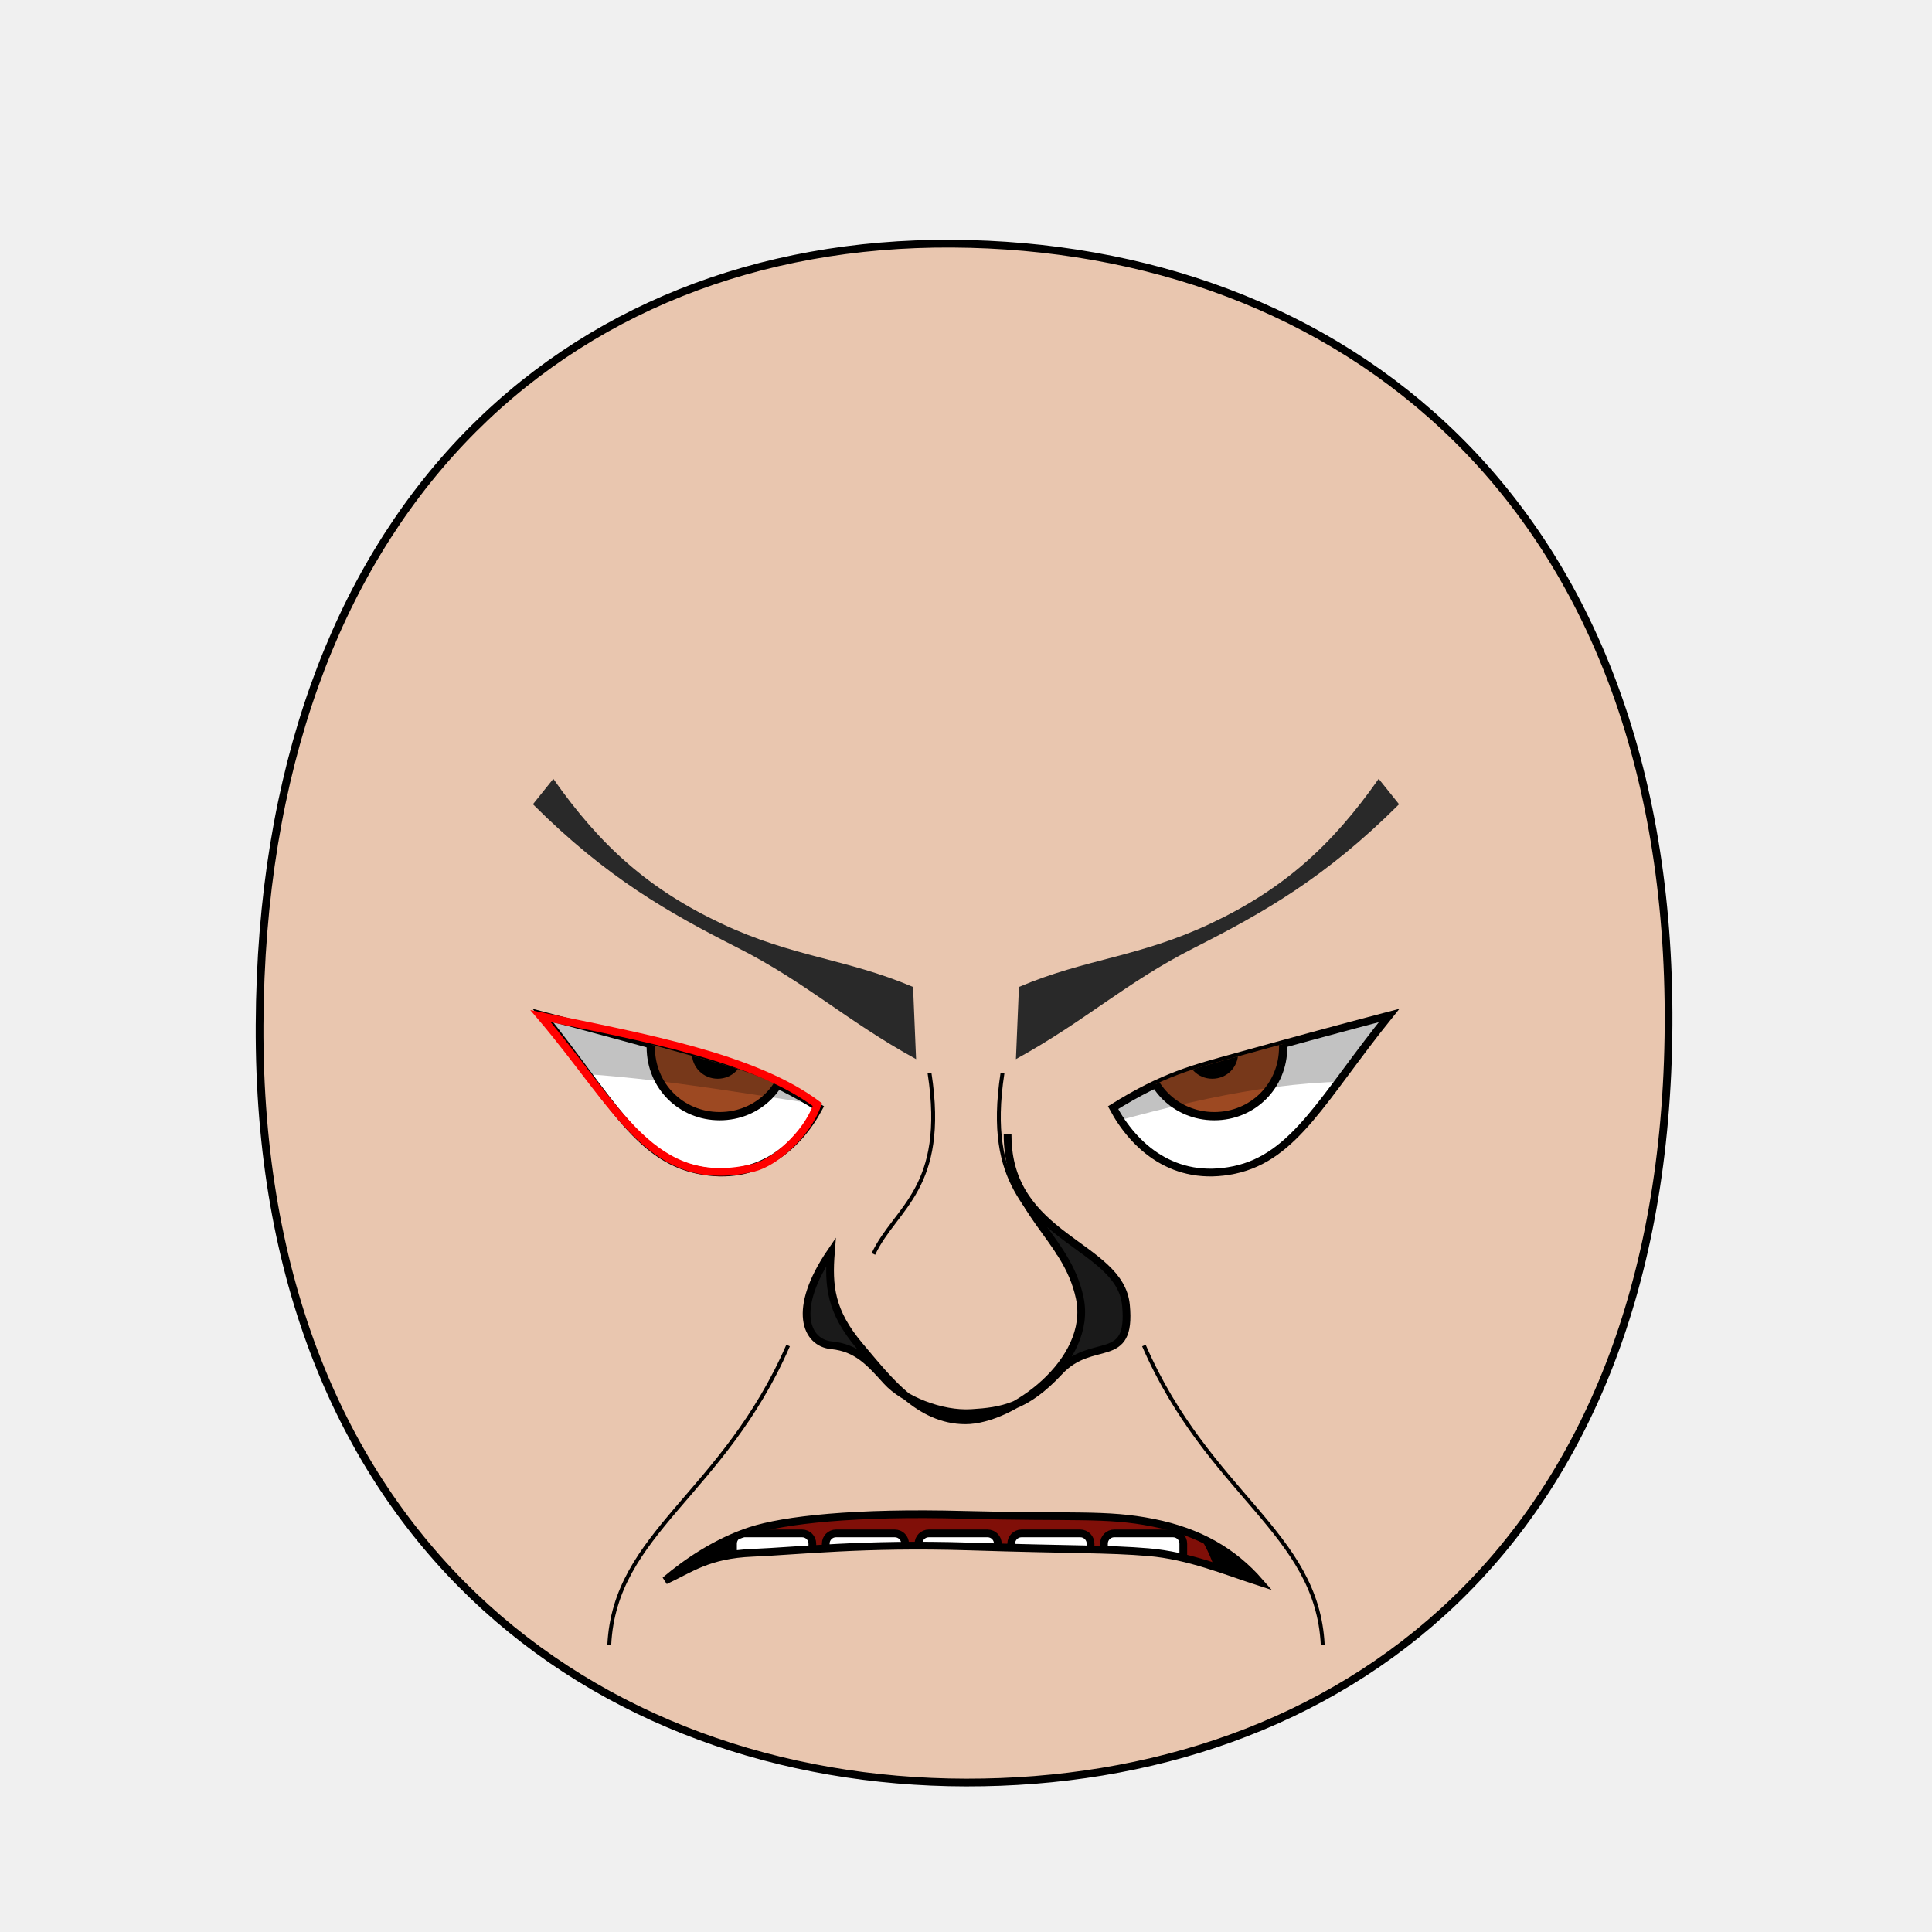
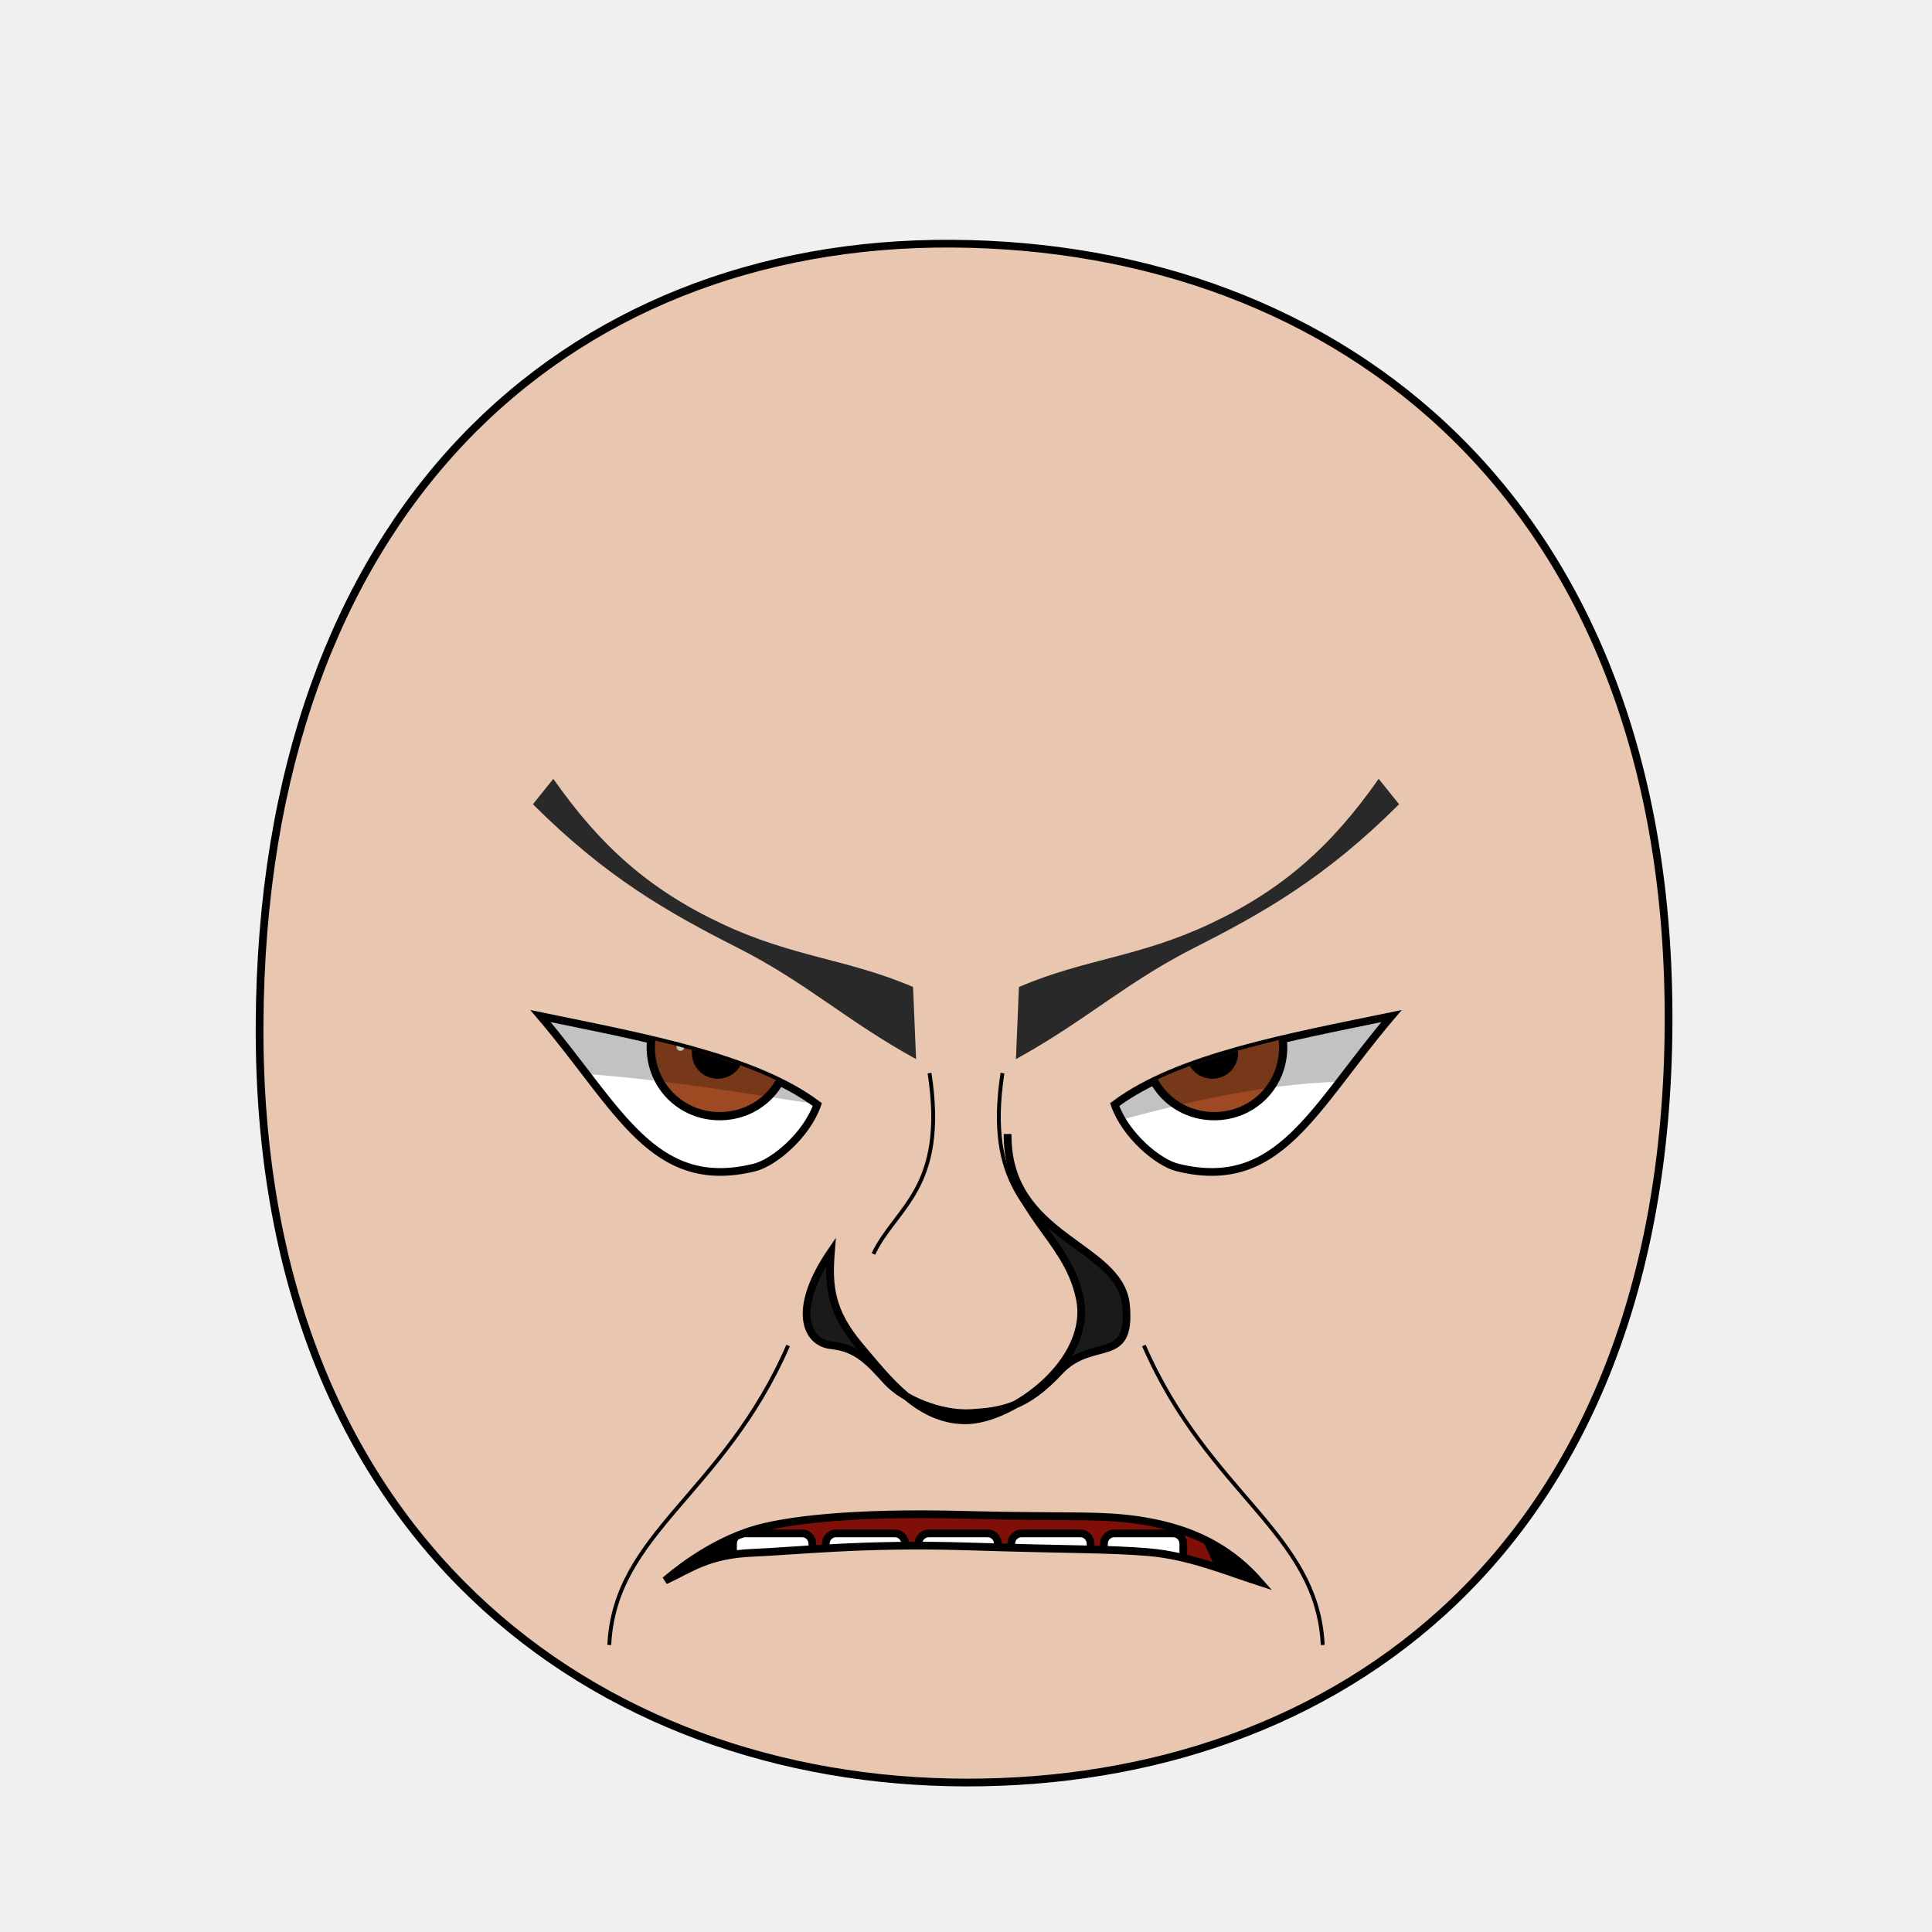
<svg xmlns="http://www.w3.org/2000/svg" xmlns:xlink="http://www.w3.org/1999/xlink" version="1.1" width="100%" height="100%" id="emoticon-front-view" viewBox="0 0 250 250">
  <defs id="defs">
    <clipPath id="clipPath-left-eye">
-       <use transform="matrix(1,0,0,1,0,0)" id="use-left-eye-outline-1" y="0" height="1" xlink:href="#left-eye-outline" width="1" x="0" />
+       <use transform="matrix(1,0,0,1,0,0)" id="use-left-eye-outline-1" y="0" height="1" xlink:href="#left-eye-outline" width="1" x="0">
+ </use>
    </clipPath>
    <clipPath id="clipPath-right-eye">
-       <use transform="matrix(-1,0,0,1,250,0)" morph="fixed" x="0" width="250" xlink:href="#left-eye-outline" height="250" y="0" id="use-left-eye-outline-2" />
+       <use transform="matrix(-1,0,0,1,250,0)" morph="fixed" x="0" width="250" xlink:href="#left-eye-outline" height="250" y="0" id="use-left-eye-outline-2">
+ </use>
    </clipPath>
    <clipPath clipPathUnits="userSpaceOnUse" id="clipPath-mouth">
-       <use transform="matrix(1,0,0,1,0,0)" width="250" id="use-mouth-outline" xlink:href="#mouth-outline" x="0" y="0" height="250" />
+       <use transform="matrix(1,0,0,1,0,0)" width="250" id="use-mouth-outline" xlink:href="#mouth-outline" x="0" y="0" height="250">
+ </use>
    </clipPath>
  </defs>
  <g id="head">
-     <path d="M 124.98,230.66 C 172.77,230.75 215.51,200.57 215.91,132.64 216.3,64.72 173.26,31.81 123.18,31.53 73.1,31.24 33.88,66.28 33.59,132.64 33.3,199.01 77.19,230.57 124.98,230.66 Z" style="fill:#e9c6af;stroke:#000000;stroke-width:1;stroke-opacity:1" id="head-outline" />
+     <path d="M 124.98,230.66 C 172.77,230.75 215.51,200.57 215.91,132.64 216.3,64.72 173.26,31.81 123.18,31.53 73.1,31.24 33.88,66.28 33.59,132.64 33.3,199.01 77.19,230.57 124.98,230.66 Z" style="fill:#e9c6af;stroke:#000000;stroke-width:1;stroke-opacity:1" id="head-outline">
+ </path>
  </g>
  <g id="left-eye">
-     <path d="M 105.97,143.33 C 103.3,148.33 98.11,153.05 90.27,151.39 82.42,149.72 78.79,142 70.25,131.4 76.53,133.04 84.63,135.26 90.1,136.78 95.56,138.3 99.38,139.22 105.97,143.33 Z" style="fill:#ffffff;stroke:#000000;stroke-width:1;stroke-miterlimit:4;stroke-opacity:1;stroke-dasharray:none" id="left-eye-outline" />
+     <path d="M 105.76,142.93 C 104.36,146.94 100.12,150.46 97.64,151.07 84.46,154.33 80.07,143.37 69.94,131.48 83.1,134.2 97.55,136.78 105.76,142.93 Z" style="fill:#ffffff;stroke:#000000;stroke-width:1;stroke-miterlimit:4;stroke-opacity:1;stroke-dasharray:none" id="left-eye-outline">
+ </path>
    <g id="left-eyeball" clip-path="url(#clipPath-left-eye)">
      <g id="left-lens">
-         <path d="M 1,0.5 C 1,0.78 0.78,1 0.5,1 0.22,1 0,0.78 0,0.5 0,0.22 0.22,0 0.5,0 0.78,0 1,0.22 1,0.5 z" transform="matrix(17.83,0,0,17.83,84.21,126.6)" style="fill:#9d4922;fill-opacity:1;stroke:#000000;stroke-width:0.06;stroke-miterlimit:4;stroke-opacity:1;stroke-dasharray:none" morph="relative" id="iris" />
-         <path d="M 1,0.5 C 1,0.78 0.78,1 0.5,1 0.22,1 0,0.78 0,0.5 0,0.22 0.22,0 0.5,0 0.78,0 1,0.22 1,0.5 z" transform="matrix(5.72,0,0,5.72,90.01,133.38)" style="fill:#000000;fill-opacity:1;stroke:#000000;stroke-width:0.17;stroke-miterlimit:4;stroke-opacity:1;stroke-dasharray:none" morph="relative" id="pupil" />
-         <path d="M 1,0.5 C 1,0.78 0.78,1 0.5,1 0.22,1 0,0.78 0,0.5 0,0.22 0.22,0 0.5,0 0.78,0 1,0.22 1,0.5 z" transform="matrix(1.02,0,0,1.02,87.54,134.96)" style="fill:#ffffff;fill-opacity:1;stroke:none" morph="transform-only" id="glare" />
+         <path d="M 1,0.5 C 1,0.78 0.78,1 0.5,1 0.22,1 0,0.78 0,0.5 0,0.22 0.22,0 0.5,0 0.78,0 1,0.22 1,0.5 z" transform="matrix(17.83,0,0,17.83,84.21,126.6)" style="fill:#9d4922;fill-opacity:1;stroke:#000000;stroke-width:0.06;stroke-miterlimit:4;stroke-opacity:1;stroke-dasharray:none" morph="relative" id="iris">
+ </path>
+         <path d="M 1,0.5 C 1,0.78 0.78,1 0.5,1 0.22,1 0,0.78 0,0.5 0,0.22 0.22,0 0.5,0 0.78,0 1,0.22 1,0.5 z" transform="matrix(5.72,0,0,5.72,90.01,133.38)" style="fill:#000000;fill-opacity:1;stroke:#000000;stroke-width:0.17;stroke-miterlimit:4;stroke-opacity:1;stroke-dasharray:none" morph="relative" id="pupil">
+ </path>
+         <path d="M 1,0.5 C 1,0.78 0.78,1 0.5,1 0.22,1 0,0.78 0,0.5 0,0.22 0.22,0 0.5,0 0.78,0 1,0.22 1,0.5 z" transform="matrix(1.02,0,0,1.02,87.54,134.96)" style="fill:#ffffff;fill-opacity:1;stroke:none" morph="transform-only" id="glare">
+ </path>
      </g>
-       <path d="m 50,75 75,0 0,70.12 C 101.354,143.773 73.544,134.765 50,140.7 z" style="opacity:0.24;fill:#000000;stroke:#000000;stroke-width:0px;stroke-linecap:butt;stroke-linejoin:miter;stroke-opacity:1" id="left-lid-shadow-tmp" />
+       <path d="M 50,75 125,75 125,145.12 C 101.35,143.77 73.54,134.76 50,140.7 Z" style="opacity:0.24;fill:#000000;stroke:#000000;stroke-width:0px;stroke-linecap:butt;stroke-linejoin:miter;stroke-opacity:1" id="left-lid-shadow">
+ </path>
    </g>
-     <path d="m 105.764,142.935 c -1.402,4.001 -5.649,7.522 -8.126,8.135 -13.175,3.259 -17.568,-7.7 -27.695,-19.586 13.16,2.718 27.604,5.292 35.821,11.451 z" style="fill:none;stroke:#ff0000;stroke-width:1;stroke-miterlimit:4;stroke-opacity:1;stroke-dasharray:none" id="left-eye-outline-tmp" />
  </g>
  <g id="right-eye">
-     <use transform="matrix(-1,0,0,1,250,0)" morph="fixed" x="0" width="250" xlink:href="#left-eye-outline" height="250" y="0" id="right-eye-outline" />
+     <use transform="matrix(-1,0,0,1,250,0)" morph="fixed" x="0" width="250" xlink:href="#left-eye-outline" height="250" y="0" id="right-eye-outline">
+ </use>
    <g id="right-eyeball" clip-path="url(#clipPath-right-eye)">
-       <use transform="matrix(1,0,0,1,64,0)" morph="fixed" x="0" width="1" xlink:href="#left-lens" height="1" y="0" id="right-lens" />
-       <path d="m 125,150.81 0,-75.81 75,0 0,69.27 c -24.838,-8.668 -42.993,-3.194 -75,6.54 z" style="opacity:0.24;fill:#000000;stroke:#000000;stroke-width:0px;stroke-linecap:butt;stroke-linejoin:miter;stroke-miterlimit:4;stroke-opacity:1;stroke-dasharray:none" id="right-lid-shadow-tmp" />
+       <use transform="matrix(1,0,0,1,64,0)" morph="fixed" x="0" width="1" xlink:href="#left-lens" height="1" y="0" id="right-lens">
+ </use>
+       <path d="M 125,150.81 125,75 200,75 200,144.27 C 175.16,135.6 157.01,141.08 125,150.81 Z" style="opacity:0.24;fill:#000000;stroke:#000000;stroke-width:0px;stroke-linecap:butt;stroke-linejoin:miter;stroke-miterlimit:4;stroke-opacity:1;stroke-dasharray:none" id="right-lid-shadow">
+ </path>
    </g>
  </g>
-   <path d="M 118.54,137.05 C 109.45,132.05 104.36,127.15 95.45,122.64 86.55,118.12 78.53,113.62 68.96,104.07 L 71.6,100.78 C 77.71,109.5 84.01,115.1 93.33,119.5 102.64,123.89 109.46,124.02 118.15,127.71 Z" style="fill:#292929;fill-opacity:1;fill-rule:nonzero;stroke-width:1;stroke-miterlimit:121.65;stroke-opacity:30.34;stroke-dasharray:none" id="left-eye-brow" />
+   <path d="M 118.54,137.05 C 109.45,132.05 104.36,127.15 95.45,122.64 86.55,118.12 78.53,113.62 68.96,104.07 L 71.6,100.78 C 77.71,109.5 84.01,115.1 93.33,119.5 102.64,123.89 109.46,124.02 118.15,127.71 Z" style="fill:#292929;fill-opacity:1;fill-rule:nonzero;stroke-width:1;stroke-miterlimit:121.65;stroke-opacity:30.34;stroke-dasharray:none" id="left-eye-brow">
+ </path>
  <g id="nose">
-     <path d="M 107.52,162 C 107.17,166.4 107.46,169.7 111.25,174.18 115.03,178.66 118.92,183.76 124.9,183.79 130.89,183.81 141.45,176.16 139.72,167.97 138,159.78 130.37,156.93 130.38,146.74 130.29,160.36 144.97,160.95 145.7,168.9 146.45,176.85 141.36,172.86 137.07,177.48 132.77,182.1 129.64,182.61 125.7,182.85 121.76,183.09 116.92,181.12 114.73,178.7 112.54,176.28 110.9,174.41 107.61,174.08 104.3,173.77 102.43,169.47 107.52,162 Z" style="fill:#1a1a1a;stroke:#000000;stroke-width:1;stroke-miterlimit:4;stroke-dasharray:none" id="nose-outline" />
+     <path d="M 107.52,162 C 107.17,166.4 107.46,169.7 111.25,174.18 115.03,178.66 118.92,183.76 124.9,183.79 130.89,183.81 141.45,176.16 139.72,167.97 138,159.78 130.37,156.93 130.38,146.74 130.29,160.36 144.97,160.95 145.7,168.9 146.45,176.85 141.36,172.86 137.07,177.48 132.77,182.1 129.64,182.61 125.7,182.85 121.76,183.09 116.92,181.12 114.73,178.7 112.54,176.28 110.9,174.41 107.61,174.08 104.3,173.77 102.43,169.47 107.52,162 Z" style="fill:#1a1a1a;stroke:#000000;stroke-width:1;stroke-miterlimit:4;stroke-dasharray:none" id="nose-outline">
+ </path>
  </g>
-   <use transform="matrix(-1,0,0,1,250,0)" id="right-eye-brow" y="0" height="250" xlink:href="#left-eye-brow" width="250" x="0" />
+   <use transform="matrix(-1,0,0,1,250,0)" id="right-eye-brow" y="0" height="250" xlink:href="#left-eye-brow" width="250" x="0">
+ </use>
  <g id="mouth">
    <g clip-path="url(#clipPath-mouth)" id="mouth-interior">
-       <rect style="fill:#000000;fill-opacity:1;stroke:none" y="159.934" height="66.556" id="mouth-background" width="119.944" x="68.16" />
-       <path d="M 94.84,211.42 C 94.51,191.12 110.73,189.74 126.96,189.07 144.51,188.36 158.42,193.11 158.42,211.42 137.23,211.42 116.04,211.42 94.84,211.42 Z" style="fill:#800f08;fill-opacity:1;stroke:none" id="tongue" />
+       <rect style="fill:#000000;fill-opacity:1;stroke:none" y="159.934" height="66.556" id="mouth-background" width="119.944" x="68.16">
+ </rect>
+       <path d="M 94.84,211.42 C 94.51,191.12 110.73,189.74 126.96,189.07 144.51,188.36 158.42,193.11 158.42,211.42 137.23,211.42 116.04,211.42 94.84,211.42 Z" style="fill:#800f08;fill-opacity:1;stroke:none" id="tongue">
+ </path>
      <g transform="matrix(1,0,0,1,0.5,7.32)" id="upper-teeth" morph="fix-children">
-         <rect style="fill:#ffffff;fill-opacity:1;stroke:#000000;stroke-width:1.004;stroke-opacity:1" id="tooth-02" height="15.123" y="158.195" rx="1.336" transform="matrix(0.991225,0.1321854,0,1,0,0)" ry="1.325" x="95.524" width="10.356" />
-         <rect style="fill:#ffffff;fill-opacity:1;stroke:#000000;stroke-width:1;stroke-opacity:1" ry="1.325" x="106.375" width="10.267" id="tooth-03" transform="matrix(0.999781,0.02092668,0,1,0,0)" height="15.123" y="169.934" rx="1.325" />
-         <rect style="fill:#ffffff;fill-opacity:1;stroke:#000000;stroke-opacity:1" id="tooth-04" height="15.123" y="172.327" rx="1.325" ry="1.325" x="118.352" width="10.265" />
-         <rect style="fill:#ffffff;fill-opacity:1;stroke:#000000;stroke-width:1;stroke-opacity:1" ry="1.325" x="130.381" width="10.267" id="tooth-05" transform="matrix(0.999781,-0.02092669,0,1,0,0)" height="15.123" y="174.986" rx="1.325" />
-         <rect style="fill:#ffffff;fill-opacity:1;stroke:#000000;stroke-width:1.006;stroke-opacity:1" id="tooth-06" height="15.123" y="194.646" rx="1.341" transform="matrix(0.9876076,-0.1569434,0,1,0,0)" ry="1.325" x="144.054" width="10.394" />
+         <rect style="fill:#ffffff;fill-opacity:1;stroke:#000000;stroke-width:1.004;stroke-opacity:1" id="tooth-02" height="15.123" y="158.195" rx="1.336" transform="matrix(0.991225,0.1321854,0,1,0,0)" ry="1.325" x="95.524" width="10.356">
+ </rect>
+         <rect style="fill:#ffffff;fill-opacity:1;stroke:#000000;stroke-width:1;stroke-opacity:1" ry="1.325" x="106.375" width="10.267" id="tooth-03" transform="matrix(0.999781,0.02092668,0,1,0,0)" height="15.123" y="169.934" rx="1.325">
+ </rect>
+         <rect style="fill:#ffffff;fill-opacity:1;stroke:#000000;stroke-opacity:1" id="tooth-04" height="15.123" y="172.327" rx="1.325" ry="1.325" x="118.352" width="10.265">
+ </rect>
+         <rect style="fill:#ffffff;fill-opacity:1;stroke:#000000;stroke-width:1;stroke-opacity:1" ry="1.325" x="130.381" width="10.267" id="tooth-05" transform="matrix(0.999781,-0.02092669,0,1,0,0)" height="15.123" y="174.986" rx="1.325">
+ </rect>
+         <rect style="fill:#ffffff;fill-opacity:1;stroke:#000000;stroke-width:1.006;stroke-opacity:1" id="tooth-06" height="15.123" y="194.646" rx="1.341" transform="matrix(0.9876076,-0.1569434,0,1,0,0)" ry="1.325" x="144.054" width="10.394">
+ </rect>
      </g>
      <g transform="matrix(1,0,0,1,0.5,26.33)" morph="fix-children" id="lower-teeth">
-         <rect rx="1.325" y="172.091" height="15.123" id="tooth-09" width="10.265" x="94.352" ry="1.325" style="fill:#ffffff;fill-opacity:1;stroke:#000000;stroke-opacity:1" />
-         <rect width="10.265" x="106.352" ry="1.325" rx="1.325" y="172.091" height="15.123" id="tooth-10" style="fill:#ffffff;fill-opacity:1;stroke:#000000;stroke-opacity:1" />
-         <rect rx="1.325" y="172.091" height="15.123" id="tooth-11" width="10.265" x="118.352" ry="1.325" style="fill:#ffffff;fill-opacity:1;stroke:#000000;stroke-opacity:1" />
-         <rect width="10.265" x="130.352" ry="1.325" rx="1.325" y="172.091" height="15.123" id="tooth-12" style="fill:#ffffff;fill-opacity:1;stroke:#000000;stroke-opacity:1" />
-         <rect rx="1.325" y="172.091" height="15.123" id="tooth-13" width="10.265" x="142.352" ry="1.325" style="fill:#ffffff;fill-opacity:1;stroke:#000000;stroke-opacity:1" />
+         <rect rx="1.325" y="172.091" height="15.123" id="tooth-09" width="10.265" x="94.352" ry="1.325" style="fill:#ffffff;fill-opacity:1;stroke:#000000;stroke-opacity:1">
+ </rect>
+         <rect width="10.265" x="106.352" ry="1.325" rx="1.325" y="172.091" height="15.123" id="tooth-10" style="fill:#ffffff;fill-opacity:1;stroke:#000000;stroke-opacity:1">
+ </rect>
+         <rect rx="1.325" y="172.091" height="15.123" id="tooth-11" width="10.265" x="118.352" ry="1.325" style="fill:#ffffff;fill-opacity:1;stroke:#000000;stroke-opacity:1">
+ </rect>
+         <rect width="10.265" x="130.352" ry="1.325" rx="1.325" y="172.091" height="15.123" id="tooth-12" style="fill:#ffffff;fill-opacity:1;stroke:#000000;stroke-opacity:1">
+ </rect>
+         <rect rx="1.325" y="172.091" height="15.123" id="tooth-13" width="10.265" x="142.352" ry="1.325" style="fill:#ffffff;fill-opacity:1;stroke:#000000;stroke-opacity:1">
+ </rect>
      </g>
    </g>
-     <path d="M 163,204.71 C 158.56,203.27 153.83,201.29 148.61,200.85 143.4,200.41 138.88,200.54 125.35,200.11 111.82,199.68 103.23,200.69 97.4,200.93 91.57,201.17 89.32,203.02 86.07,204.52 88.83,202.17 92.76,199.51 97.11,198.09 101.46,196.67 110.63,195.64 124.73,196.02 138.83,196.4 143.17,195.83 149.21,197.04 155.26,198.24 159.63,200.85 163,204.71 Z" style="fill:none;stroke:#000000;stroke-width:1px;stroke-miterlimit:4;stroke-opacity:1" id="mouth-outline" />
+     <path d="M 163,204.71 C 158.56,203.27 153.83,201.29 148.61,200.85 143.4,200.41 138.88,200.54 125.35,200.11 111.82,199.68 103.23,200.69 97.4,200.93 91.57,201.17 89.32,203.02 86.07,204.52 88.83,202.17 92.76,199.51 97.11,198.09 101.46,196.67 110.63,195.64 124.73,196.02 138.83,196.4 143.17,195.83 149.21,197.04 155.26,198.24 159.63,200.85 163,204.71 Z" style="fill:none;stroke:#000000;stroke-width:1px;stroke-miterlimit:4;stroke-opacity:1" id="mouth-outline">
+ </path>
  </g>
  <g id="wrinkles">
-     <path d="M 120.28,138.86 C 122.58,153.84 115.88,156.2 113.02,162.26" style="fill:none;stroke:#000000;stroke-width:0.5;stroke-linecap:butt;stroke-linejoin:miter;stroke-miterlimit:4;stroke-opacity:1;stroke-dasharray:none" id="wrinkle-left-brow" />
-     <path d="M 78.84,212.86 C 79.54,198.3 93.6,193.38 101.98,174.11" style="fill:none;stroke:#000000;stroke-width:0.5;stroke-linecap:butt;stroke-linejoin:miter;stroke-miterlimit:4;stroke-opacity:1;stroke-dasharray:none" id="wrinkle-left-cheek" />
-     <use transform="matrix(-1,0,0,1,250,0)" width="250" id="wrinkle-right-brow" xlink:href="#wrinkle-left-brow" x="0" y="0" height="250" morph="fixed" />
-     <use transform="matrix(-1,0,0,1,250,0)" width="250" id="wrinkle-right-cheek" xlink:href="#wrinkle-left-cheek" x="0" y="0" height="250" morph="fixed" />
+     <path d="M 120.28,138.86 C 122.58,153.84 115.88,156.2 113.02,162.26" style="fill:none;stroke:#000000;stroke-width:0.5;stroke-linecap:butt;stroke-linejoin:miter;stroke-miterlimit:4;stroke-opacity:1;stroke-dasharray:none" id="wrinkle-left-brow">
+ </path>
+     <path d="M 78.84,212.86 C 79.54,198.3 93.6,193.38 101.98,174.11" style="fill:none;stroke:#000000;stroke-width:0.5;stroke-linecap:butt;stroke-linejoin:miter;stroke-miterlimit:4;stroke-opacity:1;stroke-dasharray:none" id="wrinkle-left-cheek">
+ </path>
+     <use transform="matrix(-1,0,0,1,250,0)" width="250" id="wrinkle-right-brow" xlink:href="#wrinkle-left-brow" x="0" y="0" height="250" morph="fixed">
+ </use>
+     <use transform="matrix(-1,0,0,1,250,0)" width="250" id="wrinkle-right-cheek" xlink:href="#wrinkle-left-cheek" x="0" y="0" height="250" morph="fixed">
+ </use>
  </g>
</svg>
